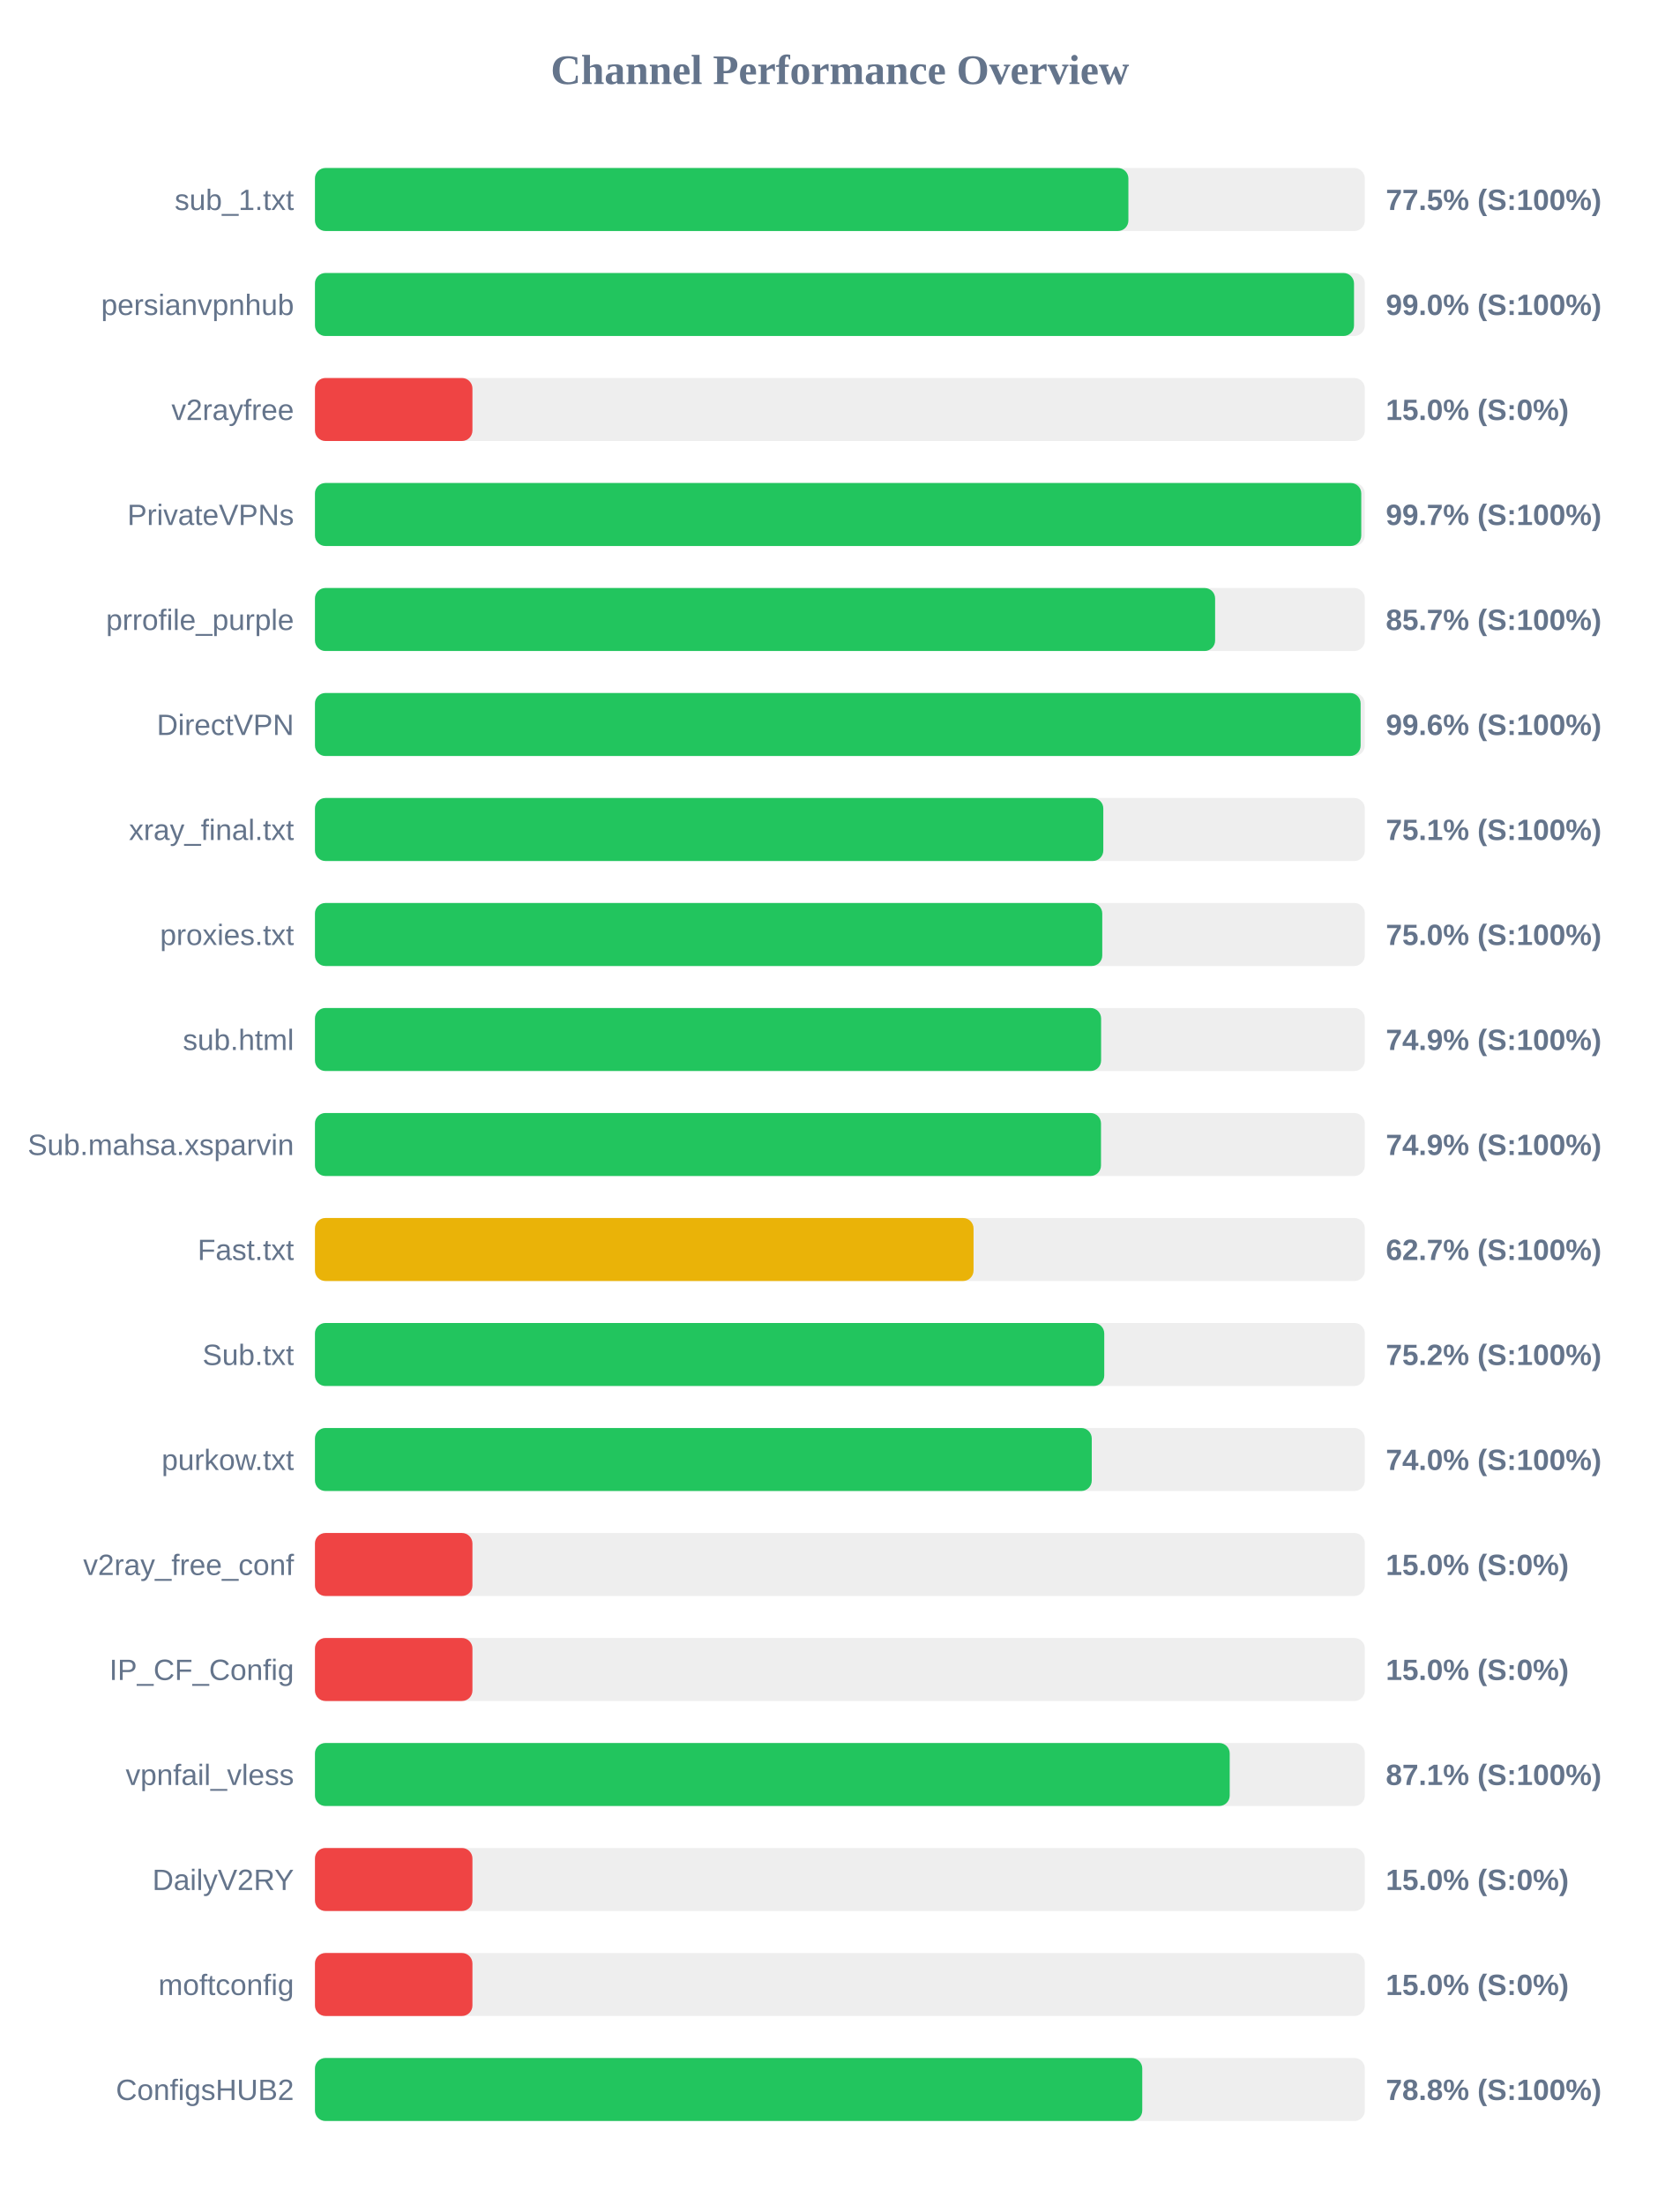
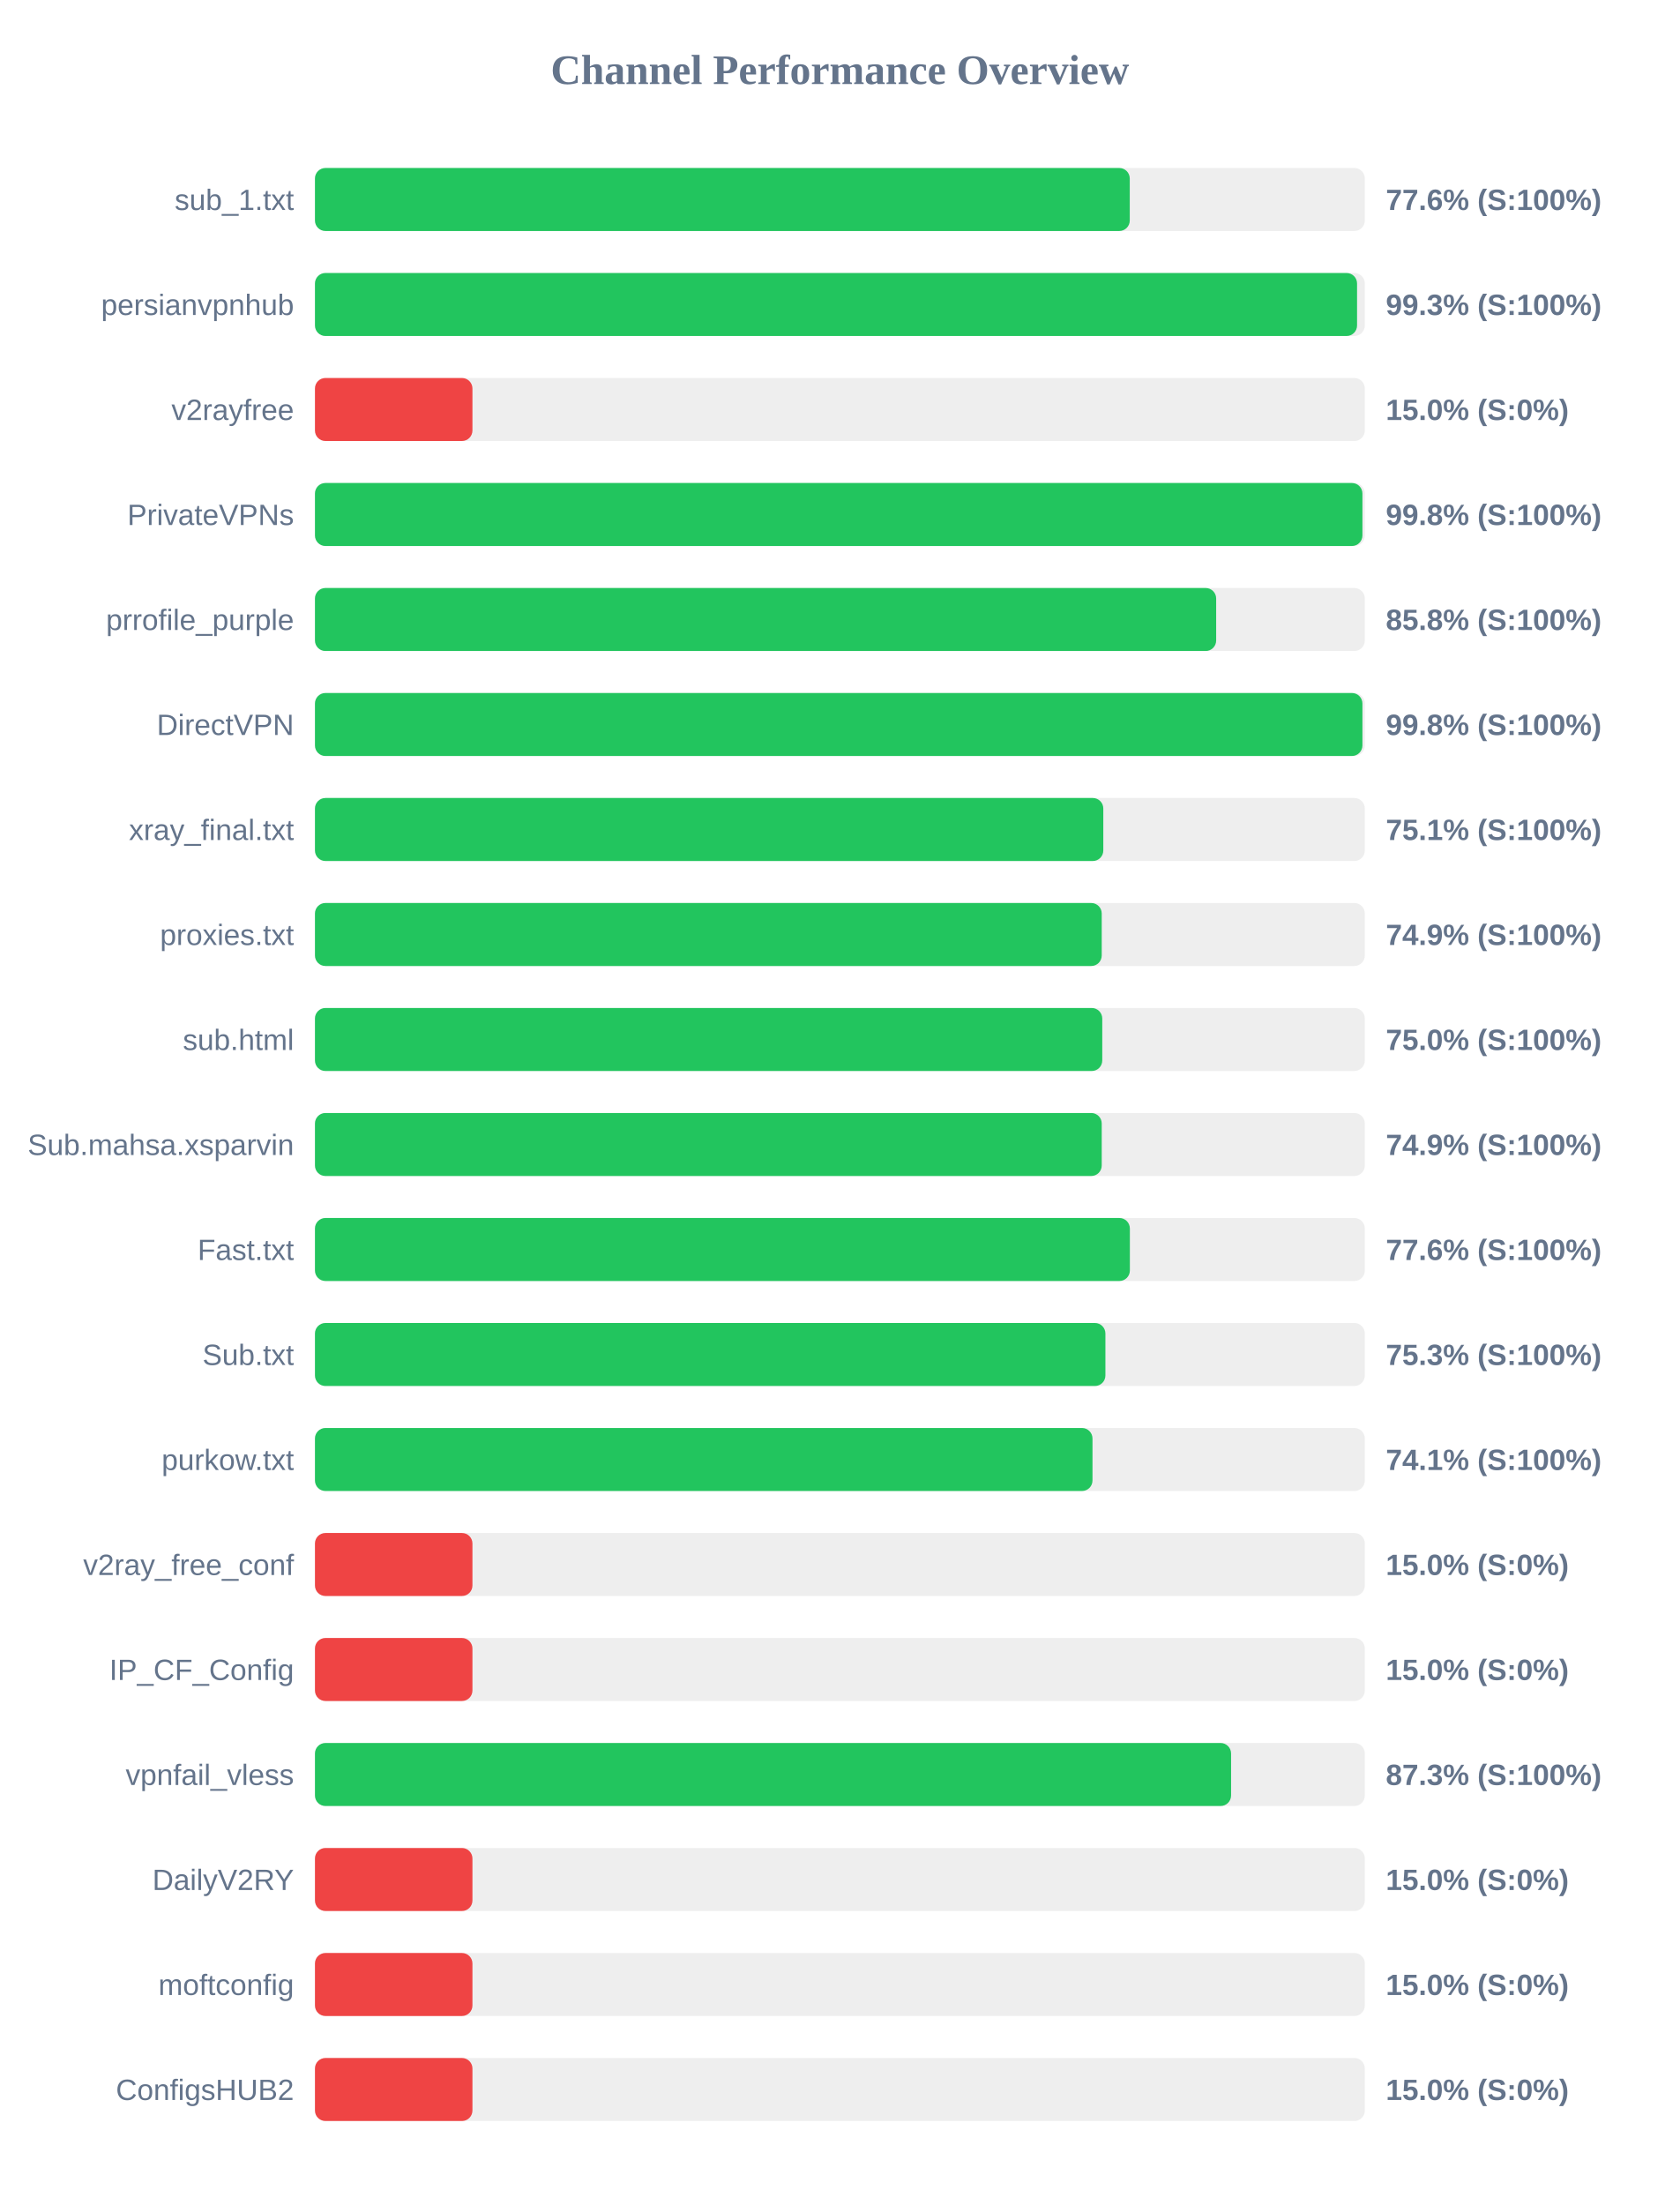
<svg xmlns="http://www.w3.org/2000/svg" width="800" height="1050" version="1.1">
  <style>
        .row { font: 14px Arial; fill: #64748b; }
        .score { font: bold 14px Arial; fill: #64748b; }
    </style>
  <text x="400" y="40" text-anchor="middle" font-size="20px" font-weight="bold" fill="#64748b">Channel Performance Overview</text>
  <rect x="150" y="80" width="500" height="30" fill="#eee" rx="5" />
-   <rect x="150" y="80" width="387.4" height="30" fill="#22c55e" rx="5" />
+   <rect x="150" y="80" width="388.05" height="30" fill="#22c55e" rx="5" />
  <text x="140" y="100" text-anchor="end" class="row">sub_1.txt</text>
-   <text x="660" y="100" text-anchor="start" class="score">77.5% (S:100%)</text>
+   <text x="660" y="100" text-anchor="start" class="score">77.6% (S:100%)</text>
  <rect x="150" y="130" width="500" height="30" fill="#eee" rx="5" />
-   <rect x="150" y="130" width="494.85" height="30" fill="#22c55e" rx="5" />
+   <rect x="150" y="130" width="496.3" height="30" fill="#22c55e" rx="5" />
  <text x="140" y="150" text-anchor="end" class="row">persianvpnhub</text>
-   <text x="660" y="150" text-anchor="start" class="score">99.0% (S:100%)</text>
+   <text x="660" y="150" text-anchor="start" class="score">99.3% (S:100%)</text>
  <rect x="150" y="180" width="500" height="30" fill="#eee" rx="5" />
  <rect x="150" y="180" width="75.0" height="30" fill="#ef4444" rx="5" />
  <text x="140" y="200" text-anchor="end" class="row">v2rayfree</text>
  <text x="660" y="200" text-anchor="start" class="score">15.0% (S:0%)</text>
  <rect x="150" y="230" width="500" height="30" fill="#eee" rx="5" />
-   <rect x="150" y="230" width="498.3" height="30" fill="#22c55e" rx="5" />
+   <rect x="150" y="230" width="498.85" height="30" fill="#22c55e" rx="5" />
  <text x="140" y="250" text-anchor="end" class="row">PrivateVPNs</text>
-   <text x="660" y="250" text-anchor="start" class="score">99.7% (S:100%)</text>
+   <text x="660" y="250" text-anchor="start" class="score">99.8% (S:100%)</text>
  <rect x="150" y="280" width="500" height="30" fill="#eee" rx="5" />
-   <rect x="150" y="280" width="428.7" height="30" fill="#22c55e" rx="5" />
+   <rect x="150" y="280" width="429.2" height="30" fill="#22c55e" rx="5" />
  <text x="140" y="300" text-anchor="end" class="row">prrofile_purple</text>
-   <text x="660" y="300" text-anchor="start" class="score">85.7% (S:100%)</text>
+   <text x="660" y="300" text-anchor="start" class="score">85.8% (S:100%)</text>
  <rect x="150" y="330" width="500" height="30" fill="#eee" rx="5" />
-   <rect x="150" y="330" width="498.0" height="30" fill="#22c55e" rx="5" />
+   <rect x="150" y="330" width="498.85" height="30" fill="#22c55e" rx="5" />
  <text x="140" y="350" text-anchor="end" class="row">DirectVPN</text>
-   <text x="660" y="350" text-anchor="start" class="score">99.6% (S:100%)</text>
+   <text x="660" y="350" text-anchor="start" class="score">99.8% (S:100%)</text>
  <rect x="150" y="380" width="500" height="30" fill="#eee" rx="5" />
  <rect x="150" y="380" width="375.45" height="30" fill="#22c55e" rx="5" />
  <text x="140" y="400" text-anchor="end" class="row">xray_final.txt</text>
  <text x="660" y="400" text-anchor="start" class="score">75.1% (S:100%)</text>
  <rect x="150" y="430" width="500" height="30" fill="#eee" rx="5" />
-   <rect x="150" y="430" width="374.95" height="30" fill="#22c55e" rx="5" />
+   <rect x="150" y="430" width="374.7" height="30" fill="#22c55e" rx="5" />
  <text x="140" y="450" text-anchor="end" class="row">proxies.txt</text>
-   <text x="660" y="450" text-anchor="start" class="score">75.0% (S:100%)</text>
+   <text x="660" y="450" text-anchor="start" class="score">74.9% (S:100%)</text>
  <rect x="150" y="480" width="500" height="30" fill="#eee" rx="5" />
-   <rect x="150" y="480" width="374.4" height="30" fill="#22c55e" rx="5" />
+   <rect x="150" y="480" width="374.95" height="30" fill="#22c55e" rx="5" />
  <text x="140" y="500" text-anchor="end" class="row">sub.html</text>
-   <text x="660" y="500" text-anchor="start" class="score">74.9% (S:100%)</text>
+   <text x="660" y="500" text-anchor="start" class="score">75.0% (S:100%)</text>
  <rect x="150" y="530" width="500" height="30" fill="#eee" rx="5" />
-   <rect x="150" y="530" width="374.35" height="30" fill="#22c55e" rx="5" />
+   <rect x="150" y="530" width="374.7" height="30" fill="#22c55e" rx="5" />
  <text x="140" y="550" text-anchor="end" class="row">Sub.mahsa.xsparvin</text>
  <text x="660" y="550" text-anchor="start" class="score">74.9% (S:100%)</text>
  <rect x="150" y="580" width="500" height="30" fill="#eee" rx="5" />
-   <rect x="150" y="580" width="313.65" height="30" fill="#eab308" rx="5" />
+   <rect x="150" y="580" width="388.1" height="30" fill="#22c55e" rx="5" />
  <text x="140" y="600" text-anchor="end" class="row">Fast.txt</text>
-   <text x="660" y="600" text-anchor="start" class="score">62.7% (S:100%)</text>
+   <text x="660" y="600" text-anchor="start" class="score">77.6% (S:100%)</text>
  <rect x="150" y="630" width="500" height="30" fill="#eee" rx="5" />
-   <rect x="150" y="630" width="375.9" height="30" fill="#22c55e" rx="5" />
+   <rect x="150" y="630" width="376.45" height="30" fill="#22c55e" rx="5" />
  <text x="140" y="650" text-anchor="end" class="row">Sub.txt</text>
-   <text x="660" y="650" text-anchor="start" class="score">75.2% (S:100%)</text>
+   <text x="660" y="650" text-anchor="start" class="score">75.3% (S:100%)</text>
  <rect x="150" y="680" width="500" height="30" fill="#eee" rx="5" />
-   <rect x="150" y="680" width="369.95" height="30" fill="#22c55e" rx="5" />
+   <rect x="150" y="680" width="370.3" height="30" fill="#22c55e" rx="5" />
  <text x="140" y="700" text-anchor="end" class="row">purkow.txt</text>
-   <text x="660" y="700" text-anchor="start" class="score">74.0% (S:100%)</text>
+   <text x="660" y="700" text-anchor="start" class="score">74.1% (S:100%)</text>
  <rect x="150" y="730" width="500" height="30" fill="#eee" rx="5" />
  <rect x="150" y="730" width="75.0" height="30" fill="#ef4444" rx="5" />
  <text x="140" y="750" text-anchor="end" class="row">v2ray_free_conf</text>
  <text x="660" y="750" text-anchor="start" class="score">15.0% (S:0%)</text>
  <rect x="150" y="780" width="500" height="30" fill="#eee" rx="5" />
  <rect x="150" y="780" width="75.0" height="30" fill="#ef4444" rx="5" />
  <text x="140" y="800" text-anchor="end" class="row">IP_CF_Config</text>
  <text x="660" y="800" text-anchor="start" class="score">15.0% (S:0%)</text>
  <rect x="150" y="830" width="500" height="30" fill="#eee" rx="5" />
-   <rect x="150" y="830" width="435.65" height="30" fill="#22c55e" rx="5" />
+   <rect x="150" y="830" width="436.3" height="30" fill="#22c55e" rx="5" />
  <text x="140" y="850" text-anchor="end" class="row">vpnfail_vless</text>
-   <text x="660" y="850" text-anchor="start" class="score">87.1% (S:100%)</text>
+   <text x="660" y="850" text-anchor="start" class="score">87.3% (S:100%)</text>
  <rect x="150" y="880" width="500" height="30" fill="#eee" rx="5" />
  <rect x="150" y="880" width="75.0" height="30" fill="#ef4444" rx="5" />
  <text x="140" y="900" text-anchor="end" class="row">DailyV2RY</text>
  <text x="660" y="900" text-anchor="start" class="score">15.0% (S:0%)</text>
  <rect x="150" y="930" width="500" height="30" fill="#eee" rx="5" />
  <rect x="150" y="930" width="75.0" height="30" fill="#ef4444" rx="5" />
  <text x="140" y="950" text-anchor="end" class="row">moftconfig</text>
  <text x="660" y="950" text-anchor="start" class="score">15.0% (S:0%)</text>
  <rect x="150" y="980" width="500" height="30" fill="#eee" rx="5" />
-   <rect x="150" y="980" width="394.0" height="30" fill="#22c55e" rx="5" />
+   <rect x="150" y="980" width="75.0" height="30" fill="#ef4444" rx="5" />
  <text x="140" y="1000" text-anchor="end" class="row">ConfigsHUB2</text>
-   <text x="660" y="1000" text-anchor="start" class="score">78.8% (S:100%)</text>
+   <text x="660" y="1000" text-anchor="start" class="score">15.0% (S:0%)</text>
</svg>
